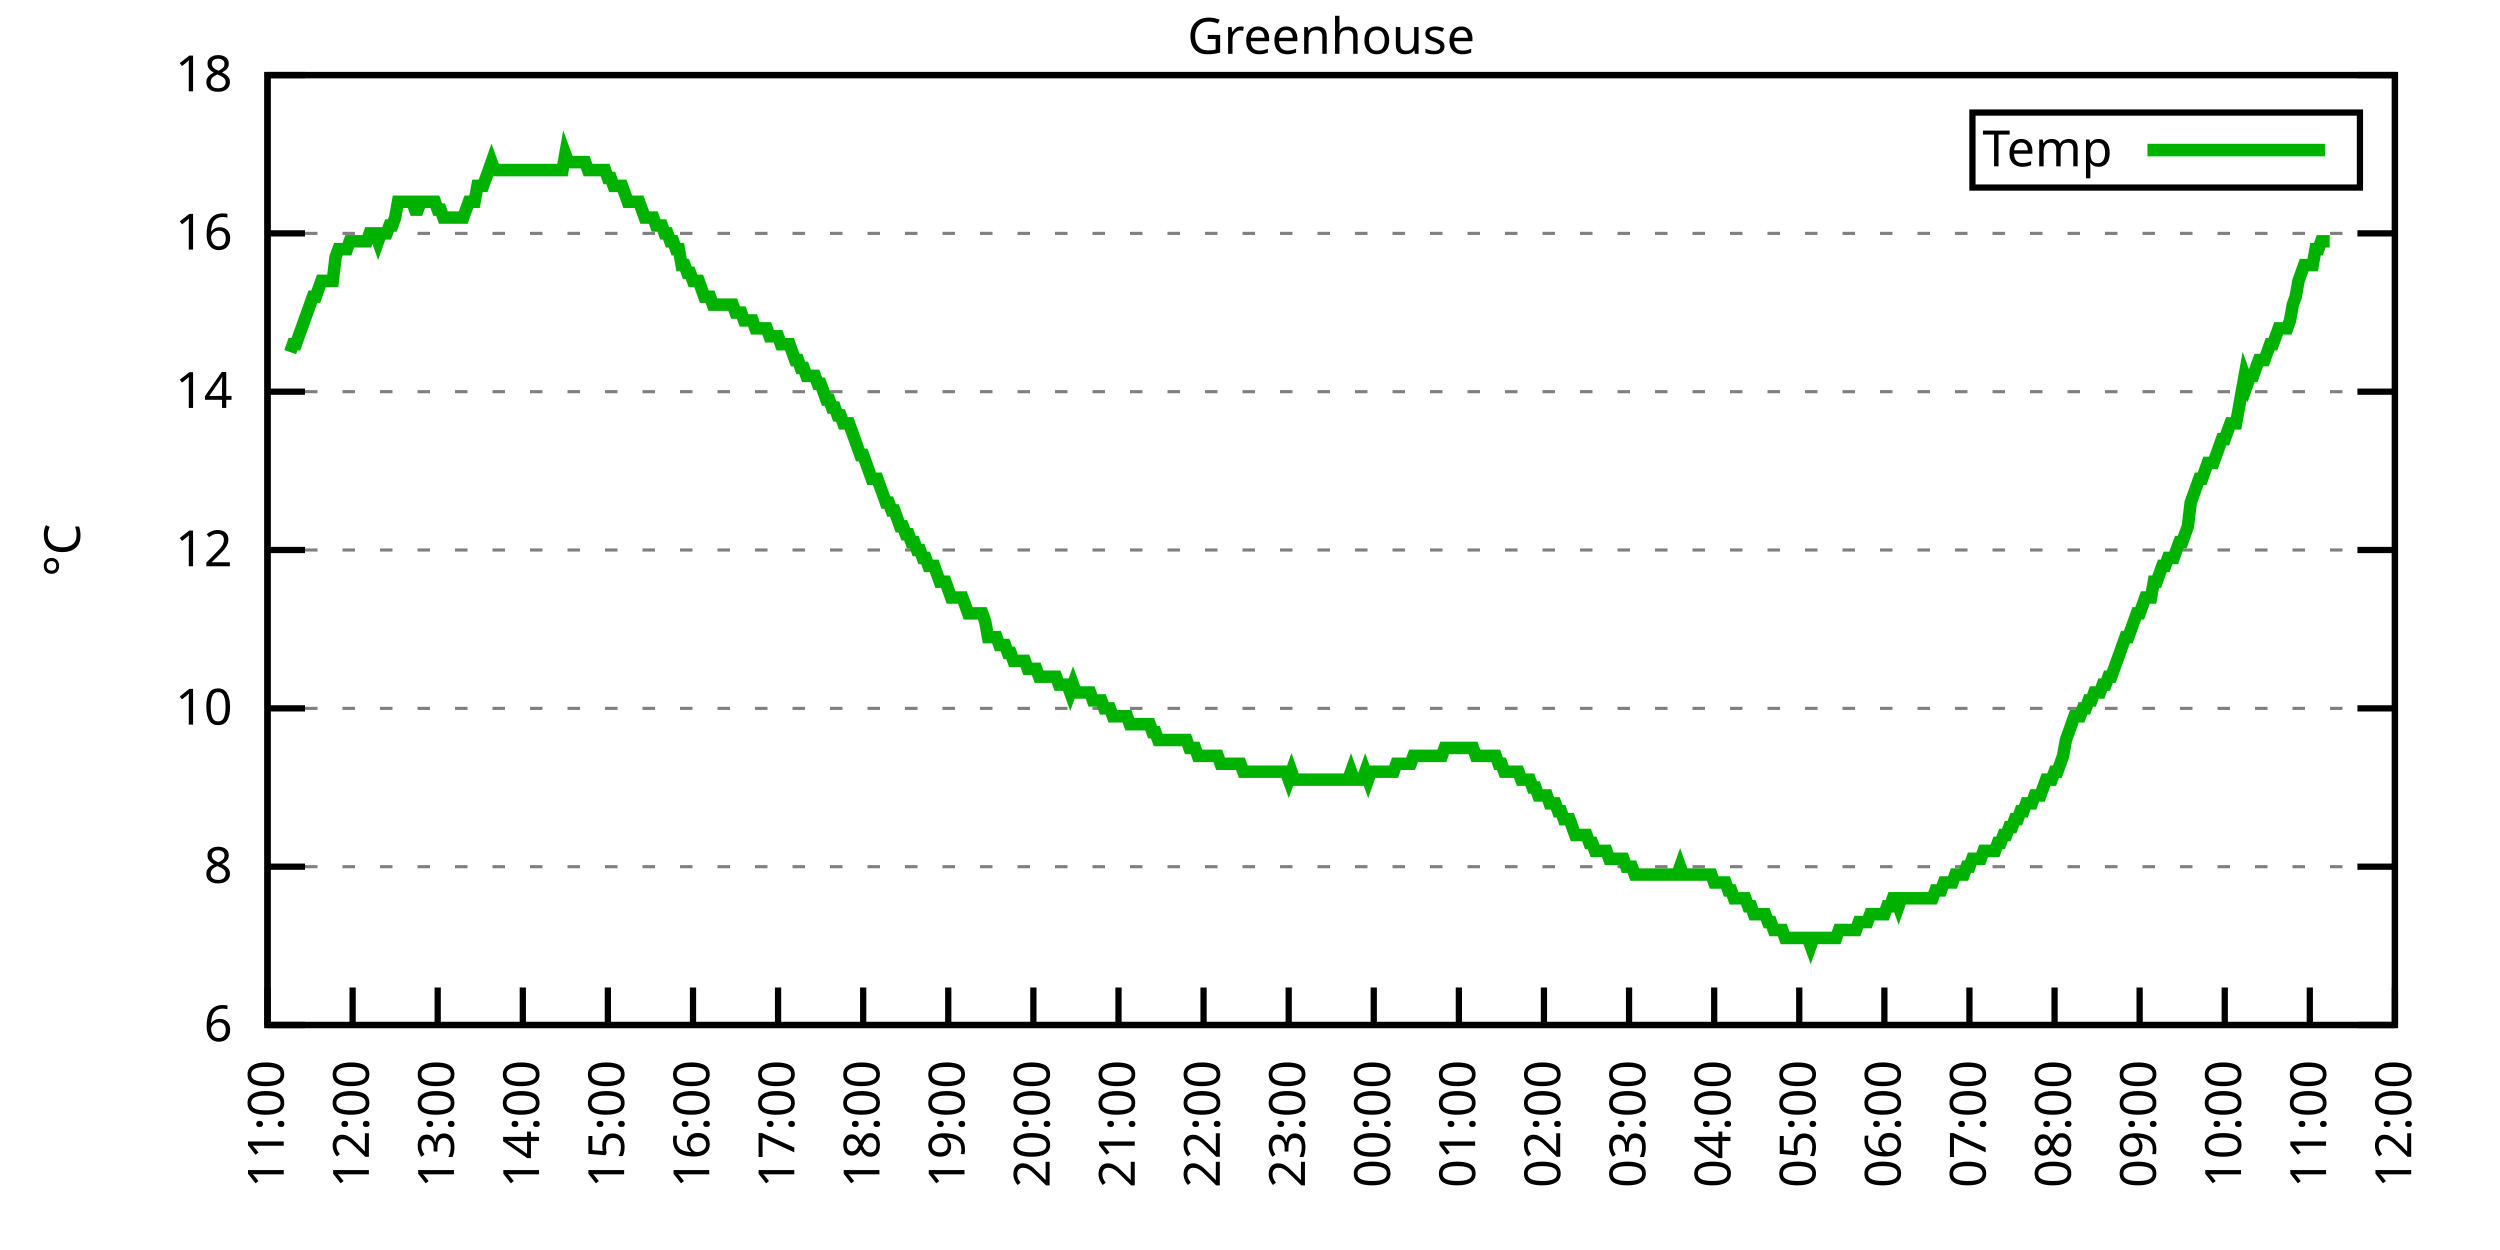
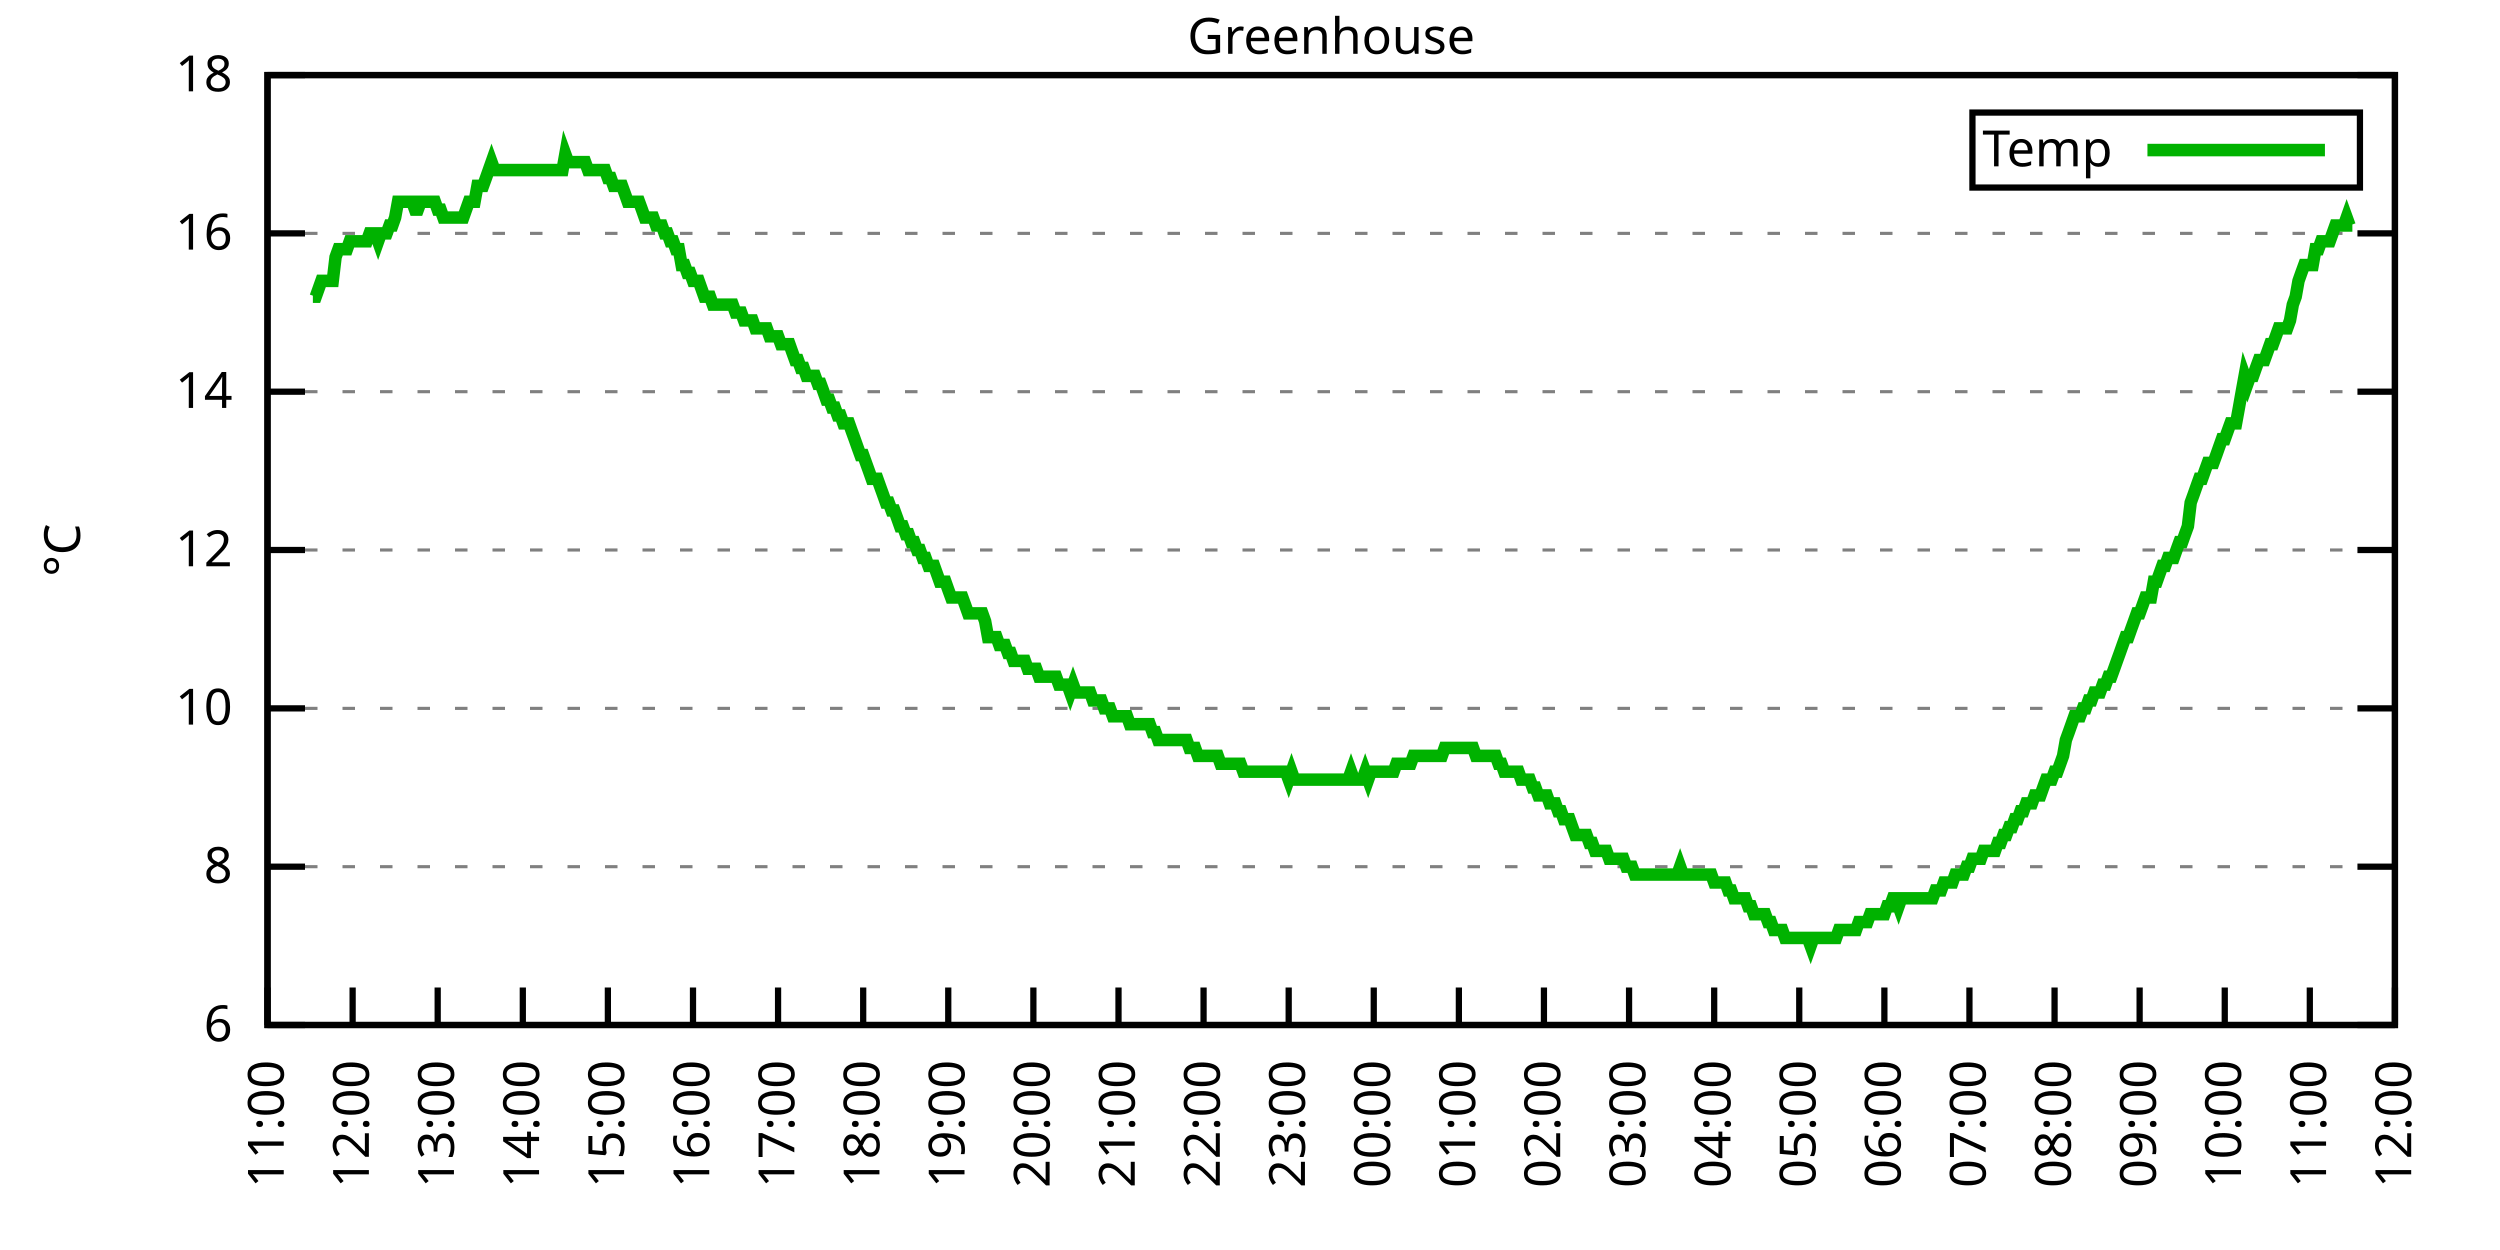
<svg xmlns="http://www.w3.org/2000/svg" xmlns:xlink="http://www.w3.org/1999/xlink" width="400" height="200" viewBox="0 0 400 200">
  <g id="gnuplot_canvas">
    <rect x="0" y="0" width="400" height="200" fill="none" />
    <defs>
      <circle id="gpDot" r="0.5" stroke-width="0.5" stroke="currentColor" />
      <path id="gpPt0" stroke-width="0.333" stroke="currentColor" d="M-1,0 h2 M0,-1 v2" />
      <path id="gpPt1" stroke-width="0.333" stroke="currentColor" d="M-1,-1 L1,1 M1,-1 L-1,1" />
      <path id="gpPt2" stroke-width="0.333" stroke="currentColor" d="M-1,0 L1,0 M0,-1 L0,1 M-1,-1 L1,1 M-1,1 L1,-1" />
      <rect id="gpPt3" stroke-width="0.333" stroke="currentColor" x="-1" y="-1" width="2" height="2" />
      <rect id="gpPt4" stroke-width="0.333" stroke="currentColor" fill="currentColor" x="-1" y="-1" width="2" height="2" />
      <circle id="gpPt5" stroke-width="0.333" stroke="currentColor" cx="0" cy="0" r="1" />
      <use xlink:href="#gpPt5" id="gpPt6" fill="currentColor" stroke="none" />
      <path id="gpPt7" stroke-width="0.333" stroke="currentColor" d="M0,-1.33 L-1.33,0.67 L1.33,0.67 z" />
      <use xlink:href="#gpPt7" id="gpPt8" fill="currentColor" stroke="none" />
      <use xlink:href="#gpPt7" id="gpPt9" stroke="currentColor" transform="rotate(180)" />
      <use xlink:href="#gpPt9" id="gpPt10" fill="currentColor" stroke="none" />
      <use xlink:href="#gpPt3" id="gpPt11" stroke="currentColor" transform="rotate(45)" />
      <use xlink:href="#gpPt11" id="gpPt12" fill="currentColor" stroke="none" />
      <path id="gpPt13" stroke-width="0.333" stroke="currentColor" d="M0,1.330 L1.265,0.411 L0.782,-1.067 L-0.782,-1.076 L-1.265,0.411 z" />
      <use xlink:href="#gpPt13" id="gpPt14" fill="currentColor" stroke="none" />
      <filter id="textbox" filterUnits="objectBoundingBox" x="0" y="0" height="1" width="1">
        <feFlood flood-color="white" flood-opacity="1" result="bgnd" />
        <feComposite in="SourceGraphic" in2="bgnd" operator="atop" />
      </filter>
      <filter id="greybox" filterUnits="objectBoundingBox" x="0" y="0" height="1" width="1">
        <feFlood flood-color="lightgrey" flood-opacity="1" result="grey" />
        <feComposite in="SourceGraphic" in2="grey" operator="atop" />
      </filter>
    </defs>
    <g fill="none" color="white" stroke="currentColor" stroke-width="1.00" stroke-linecap="butt" stroke-linejoin="miter">
</g>
    <g fill="none" color="black" stroke="currentColor" stroke-width="1.00" stroke-linecap="butt" stroke-linejoin="miter">
      <g stroke="none" shape-rendering="crispEdges">
        <polygon fill="rgb(255, 255, 255)" points="42.80,164.00 383.18,164.00 383.18,12.02 42.80,12.02 " />
      </g>
    </g>
    <g fill="none" color="black" stroke="currentColor" stroke-width="1.00" stroke-linecap="butt" stroke-linejoin="miter">
</g>
    <g fill="none" color="black" stroke="black" stroke-width="0.50" stroke-linecap="butt" stroke-linejoin="miter">
</g>
    <g fill="none" color="gray" stroke="currentColor" stroke-width="0.50" stroke-linecap="butt" stroke-linejoin="miter">
      <path stroke="gray" stroke-dasharray="2,4" class="gridline" d="M42.80,164.00 L383.19,164.00  " />
    </g>
    <g fill="none" color="gray" stroke="gray" stroke-width="1.00" stroke-linecap="butt" stroke-linejoin="miter">
</g>
    <g fill="none" color="black" stroke="currentColor" stroke-width="1.00" stroke-linecap="butt" stroke-linejoin="miter">
      <path stroke="black" d="M42.80,164.00 L48.80,164.00 M383.19,164.00 L377.19,164.00  " />
      <g transform="translate(37.20,166.60)" stroke="none" fill="black" font-family="Sans" font-size="8.00" text-anchor="end">
        <text>
          <tspan font-family="Sans"> 6</tspan>
        </text>
      </g>
    </g>
    <g fill="none" color="black" stroke="currentColor" stroke-width="1.00" stroke-linecap="butt" stroke-linejoin="miter">
</g>
    <g fill="none" color="black" stroke="black" stroke-width="0.50" stroke-linecap="butt" stroke-linejoin="miter">
</g>
    <g fill="none" color="gray" stroke="currentColor" stroke-width="0.50" stroke-linecap="butt" stroke-linejoin="miter">
      <path stroke="gray" stroke-dasharray="2,4" class="gridline" d="M42.80,138.67 L383.19,138.67  " />
    </g>
    <g fill="none" color="gray" stroke="gray" stroke-width="1.00" stroke-linecap="butt" stroke-linejoin="miter">
</g>
    <g fill="none" color="black" stroke="currentColor" stroke-width="1.00" stroke-linecap="butt" stroke-linejoin="miter">
      <path stroke="black" d="M42.80,138.67 L48.80,138.67 M383.19,138.67 L377.19,138.67  " />
      <g transform="translate(37.20,141.27)" stroke="none" fill="black" font-family="Sans" font-size="8.00" text-anchor="end">
        <text>
          <tspan font-family="Sans"> 8</tspan>
        </text>
      </g>
    </g>
    <g fill="none" color="black" stroke="currentColor" stroke-width="1.00" stroke-linecap="butt" stroke-linejoin="miter">
</g>
    <g fill="none" color="black" stroke="black" stroke-width="0.50" stroke-linecap="butt" stroke-linejoin="miter">
</g>
    <g fill="none" color="gray" stroke="currentColor" stroke-width="0.50" stroke-linecap="butt" stroke-linejoin="miter">
      <path stroke="gray" stroke-dasharray="2,4" class="gridline" d="M42.80,113.34 L383.19,113.34  " />
    </g>
    <g fill="none" color="gray" stroke="gray" stroke-width="1.00" stroke-linecap="butt" stroke-linejoin="miter">
</g>
    <g fill="none" color="black" stroke="currentColor" stroke-width="1.00" stroke-linecap="butt" stroke-linejoin="miter">
      <path stroke="black" d="M42.80,113.34 L48.80,113.34 M383.19,113.34 L377.19,113.34  " />
      <g transform="translate(37.20,115.94)" stroke="none" fill="black" font-family="Sans" font-size="8.00" text-anchor="end">
        <text>
          <tspan font-family="Sans"> 10</tspan>
        </text>
      </g>
    </g>
    <g fill="none" color="black" stroke="currentColor" stroke-width="1.00" stroke-linecap="butt" stroke-linejoin="miter">
</g>
    <g fill="none" color="black" stroke="black" stroke-width="0.50" stroke-linecap="butt" stroke-linejoin="miter">
</g>
    <g fill="none" color="gray" stroke="currentColor" stroke-width="0.50" stroke-linecap="butt" stroke-linejoin="miter">
      <path stroke="gray" stroke-dasharray="2,4" class="gridline" d="M42.80,88.00 L383.19,88.00  " />
    </g>
    <g fill="none" color="gray" stroke="gray" stroke-width="1.00" stroke-linecap="butt" stroke-linejoin="miter">
</g>
    <g fill="none" color="black" stroke="currentColor" stroke-width="1.00" stroke-linecap="butt" stroke-linejoin="miter">
      <path stroke="black" d="M42.80,88.00 L48.80,88.00 M383.19,88.00 L377.19,88.00  " />
      <g transform="translate(37.20,90.60)" stroke="none" fill="black" font-family="Sans" font-size="8.00" text-anchor="end">
        <text>
          <tspan font-family="Sans"> 12</tspan>
        </text>
      </g>
    </g>
    <g fill="none" color="black" stroke="currentColor" stroke-width="1.00" stroke-linecap="butt" stroke-linejoin="miter">
</g>
    <g fill="none" color="black" stroke="black" stroke-width="0.50" stroke-linecap="butt" stroke-linejoin="miter">
</g>
    <g fill="none" color="gray" stroke="currentColor" stroke-width="0.50" stroke-linecap="butt" stroke-linejoin="miter">
      <path stroke="gray" stroke-dasharray="2,4" class="gridline" d="M42.80,62.67 L383.19,62.67  " />
    </g>
    <g fill="none" color="gray" stroke="gray" stroke-width="1.00" stroke-linecap="butt" stroke-linejoin="miter">
</g>
    <g fill="none" color="black" stroke="currentColor" stroke-width="1.00" stroke-linecap="butt" stroke-linejoin="miter">
      <path stroke="black" d="M42.80,62.67 L48.80,62.67 M383.19,62.67 L377.19,62.67  " />
      <g transform="translate(37.20,65.27)" stroke="none" fill="black" font-family="Sans" font-size="8.00" text-anchor="end">
        <text>
          <tspan font-family="Sans"> 14</tspan>
        </text>
      </g>
    </g>
    <g fill="none" color="black" stroke="currentColor" stroke-width="1.00" stroke-linecap="butt" stroke-linejoin="miter">
</g>
    <g fill="none" color="black" stroke="black" stroke-width="0.50" stroke-linecap="butt" stroke-linejoin="miter">
</g>
    <g fill="none" color="gray" stroke="currentColor" stroke-width="0.50" stroke-linecap="butt" stroke-linejoin="miter">
      <path stroke="gray" stroke-dasharray="2,4" class="gridline" d="M42.80,37.34 L383.19,37.34  " />
    </g>
    <g fill="none" color="gray" stroke="gray" stroke-width="1.00" stroke-linecap="butt" stroke-linejoin="miter">
</g>
    <g fill="none" color="black" stroke="currentColor" stroke-width="1.00" stroke-linecap="butt" stroke-linejoin="miter">
      <path stroke="black" d="M42.80,37.34 L48.80,37.34 M383.19,37.34 L377.19,37.34  " />
      <g transform="translate(37.20,39.94)" stroke="none" fill="black" font-family="Sans" font-size="8.00" text-anchor="end">
        <text>
          <tspan font-family="Sans"> 16</tspan>
        </text>
      </g>
    </g>
    <g fill="none" color="black" stroke="currentColor" stroke-width="1.00" stroke-linecap="butt" stroke-linejoin="miter">
</g>
    <g fill="none" color="black" stroke="black" stroke-width="0.50" stroke-linecap="butt" stroke-linejoin="miter">
</g>
    <g fill="none" color="gray" stroke="currentColor" stroke-width="0.50" stroke-linecap="butt" stroke-linejoin="miter">
      <path stroke="gray" stroke-dasharray="2,4" class="gridline" d="M42.80,12.01 L383.19,12.01  " />
    </g>
    <g fill="none" color="gray" stroke="gray" stroke-width="1.00" stroke-linecap="butt" stroke-linejoin="miter">
</g>
    <g fill="none" color="black" stroke="currentColor" stroke-width="1.00" stroke-linecap="butt" stroke-linejoin="miter">
      <path stroke="black" d="M42.80,12.01 L48.80,12.01 M383.19,12.01 L377.19,12.01  " />
      <g transform="translate(37.20,14.61)" stroke="none" fill="black" font-family="Sans" font-size="8.00" text-anchor="end">
        <text>
          <tspan font-family="Sans"> 18</tspan>
        </text>
      </g>
    </g>
    <g fill="none" color="black" stroke="currentColor" stroke-width="1.00" stroke-linecap="butt" stroke-linejoin="miter">
      <path stroke="black" d="M42.80,164.00 L42.80,158.00  " />
      <g transform="translate(45.40,169.60) rotate(270.00)" stroke="none" fill="black" font-family="Sans" font-size="8.00" text-anchor="end">
        <text>
          <tspan font-family="Sans">11:00</tspan>
        </text>
      </g>
    </g>
    <g fill="none" color="black" stroke="currentColor" stroke-width="1.00" stroke-linecap="butt" stroke-linejoin="miter">
      <path stroke="black" d="M56.42,164.00 L56.42,158.00  " />
      <g transform="translate(59.02,169.60) rotate(270.00)" stroke="none" fill="black" font-family="Sans" font-size="8.00" text-anchor="end">
        <text>
          <tspan font-family="Sans">12:00</tspan>
        </text>
      </g>
    </g>
    <g fill="none" color="black" stroke="currentColor" stroke-width="1.00" stroke-linecap="butt" stroke-linejoin="miter">
      <path stroke="black" d="M70.03,164.00 L70.03,158.00  " />
      <g transform="translate(72.63,169.60) rotate(270.00)" stroke="none" fill="black" font-family="Sans" font-size="8.00" text-anchor="end">
        <text>
          <tspan font-family="Sans">13:00</tspan>
        </text>
      </g>
    </g>
    <g fill="none" color="black" stroke="currentColor" stroke-width="1.00" stroke-linecap="butt" stroke-linejoin="miter">
      <path stroke="black" d="M83.65,164.00 L83.65,158.00  " />
      <g transform="translate(86.25,169.60) rotate(270.00)" stroke="none" fill="black" font-family="Sans" font-size="8.00" text-anchor="end">
        <text>
          <tspan font-family="Sans">14:00</tspan>
        </text>
      </g>
    </g>
    <g fill="none" color="black" stroke="currentColor" stroke-width="1.00" stroke-linecap="butt" stroke-linejoin="miter">
      <path stroke="black" d="M97.26,164.00 L97.26,158.00  " />
      <g transform="translate(99.86,169.60) rotate(270.00)" stroke="none" fill="black" font-family="Sans" font-size="8.00" text-anchor="end">
        <text>
          <tspan font-family="Sans">15:00</tspan>
        </text>
      </g>
    </g>
    <g fill="none" color="black" stroke="currentColor" stroke-width="1.00" stroke-linecap="butt" stroke-linejoin="miter">
      <path stroke="black" d="M110.88,164.00 L110.88,158.00  " />
      <g transform="translate(113.48,169.60) rotate(270.00)" stroke="none" fill="black" font-family="Sans" font-size="8.00" text-anchor="end">
        <text>
          <tspan font-family="Sans">16:00</tspan>
        </text>
      </g>
    </g>
    <g fill="none" color="black" stroke="currentColor" stroke-width="1.00" stroke-linecap="butt" stroke-linejoin="miter">
      <path stroke="black" d="M124.49,164.00 L124.49,158.00  " />
      <g transform="translate(127.09,169.60) rotate(270.00)" stroke="none" fill="black" font-family="Sans" font-size="8.00" text-anchor="end">
        <text>
          <tspan font-family="Sans">17:00</tspan>
        </text>
      </g>
    </g>
    <g fill="none" color="black" stroke="currentColor" stroke-width="1.00" stroke-linecap="butt" stroke-linejoin="miter">
      <path stroke="black" d="M138.11,164.00 L138.11,158.00  " />
      <g transform="translate(140.71,169.60) rotate(270.00)" stroke="none" fill="black" font-family="Sans" font-size="8.00" text-anchor="end">
        <text>
          <tspan font-family="Sans">18:00</tspan>
        </text>
      </g>
    </g>
    <g fill="none" color="black" stroke="currentColor" stroke-width="1.00" stroke-linecap="butt" stroke-linejoin="miter">
      <path stroke="black" d="M151.72,164.00 L151.72,158.00  " />
      <g transform="translate(154.32,169.60) rotate(270.00)" stroke="none" fill="black" font-family="Sans" font-size="8.00" text-anchor="end">
        <text>
          <tspan font-family="Sans">19:00</tspan>
        </text>
      </g>
    </g>
    <g fill="none" color="black" stroke="currentColor" stroke-width="1.00" stroke-linecap="butt" stroke-linejoin="miter">
      <path stroke="black" d="M165.34,164.00 L165.34,158.00  " />
      <g transform="translate(167.94,169.60) rotate(270.00)" stroke="none" fill="black" font-family="Sans" font-size="8.00" text-anchor="end">
        <text>
          <tspan font-family="Sans">20:00</tspan>
        </text>
      </g>
    </g>
    <g fill="none" color="black" stroke="currentColor" stroke-width="1.00" stroke-linecap="butt" stroke-linejoin="miter">
      <path stroke="black" d="M178.96,164.00 L178.96,158.00  " />
      <g transform="translate(181.56,169.60) rotate(270.00)" stroke="none" fill="black" font-family="Sans" font-size="8.00" text-anchor="end">
        <text>
          <tspan font-family="Sans">21:00</tspan>
        </text>
      </g>
    </g>
    <g fill="none" color="black" stroke="currentColor" stroke-width="1.00" stroke-linecap="butt" stroke-linejoin="miter">
      <path stroke="black" d="M192.57,164.00 L192.57,158.00  " />
      <g transform="translate(195.17,169.60) rotate(270.00)" stroke="none" fill="black" font-family="Sans" font-size="8.00" text-anchor="end">
        <text>
          <tspan font-family="Sans">22:00</tspan>
        </text>
      </g>
    </g>
    <g fill="none" color="black" stroke="currentColor" stroke-width="1.00" stroke-linecap="butt" stroke-linejoin="miter">
      <path stroke="black" d="M206.19,164.00 L206.19,158.00  " />
      <g transform="translate(208.79,169.60) rotate(270.00)" stroke="none" fill="black" font-family="Sans" font-size="8.00" text-anchor="end">
        <text>
          <tspan font-family="Sans">23:00</tspan>
        </text>
      </g>
    </g>
    <g fill="none" color="black" stroke="currentColor" stroke-width="1.00" stroke-linecap="butt" stroke-linejoin="miter">
      <path stroke="black" d="M219.80,164.00 L219.80,158.00  " />
      <g transform="translate(222.40,169.60) rotate(270.00)" stroke="none" fill="black" font-family="Sans" font-size="8.00" text-anchor="end">
        <text>
          <tspan font-family="Sans">00:00</tspan>
        </text>
      </g>
    </g>
    <g fill="none" color="black" stroke="currentColor" stroke-width="1.00" stroke-linecap="butt" stroke-linejoin="miter">
      <path stroke="black" d="M233.42,164.00 L233.42,158.00  " />
      <g transform="translate(236.02,169.60) rotate(270.00)" stroke="none" fill="black" font-family="Sans" font-size="8.00" text-anchor="end">
        <text>
          <tspan font-family="Sans">01:00</tspan>
        </text>
      </g>
    </g>
    <g fill="none" color="black" stroke="currentColor" stroke-width="1.00" stroke-linecap="butt" stroke-linejoin="miter">
      <path stroke="black" d="M247.03,164.00 L247.03,158.00  " />
      <g transform="translate(249.63,169.60) rotate(270.00)" stroke="none" fill="black" font-family="Sans" font-size="8.00" text-anchor="end">
        <text>
          <tspan font-family="Sans">02:00</tspan>
        </text>
      </g>
    </g>
    <g fill="none" color="black" stroke="currentColor" stroke-width="1.00" stroke-linecap="butt" stroke-linejoin="miter">
      <path stroke="black" d="M260.65,164.00 L260.65,158.00  " />
      <g transform="translate(263.25,169.60) rotate(270.00)" stroke="none" fill="black" font-family="Sans" font-size="8.00" text-anchor="end">
        <text>
          <tspan font-family="Sans">03:00</tspan>
        </text>
      </g>
    </g>
    <g fill="none" color="black" stroke="currentColor" stroke-width="1.00" stroke-linecap="butt" stroke-linejoin="miter">
      <path stroke="black" d="M274.27,164.00 L274.27,158.00  " />
      <g transform="translate(276.87,169.60) rotate(270.00)" stroke="none" fill="black" font-family="Sans" font-size="8.00" text-anchor="end">
        <text>
          <tspan font-family="Sans">04:00</tspan>
        </text>
      </g>
    </g>
    <g fill="none" color="black" stroke="currentColor" stroke-width="1.00" stroke-linecap="butt" stroke-linejoin="miter">
      <path stroke="black" d="M287.88,164.00 L287.88,158.00  " />
      <g transform="translate(290.48,169.60) rotate(270.00)" stroke="none" fill="black" font-family="Sans" font-size="8.00" text-anchor="end">
        <text>
          <tspan font-family="Sans">05:00</tspan>
        </text>
      </g>
    </g>
    <g fill="none" color="black" stroke="currentColor" stroke-width="1.00" stroke-linecap="butt" stroke-linejoin="miter">
      <path stroke="black" d="M301.50,164.00 L301.50,158.00  " />
      <g transform="translate(304.10,169.60) rotate(270.00)" stroke="none" fill="black" font-family="Sans" font-size="8.00" text-anchor="end">
        <text>
          <tspan font-family="Sans">06:00</tspan>
        </text>
      </g>
    </g>
    <g fill="none" color="black" stroke="currentColor" stroke-width="1.00" stroke-linecap="butt" stroke-linejoin="miter">
      <path stroke="black" d="M315.11,164.00 L315.11,158.00  " />
      <g transform="translate(317.71,169.60) rotate(270.00)" stroke="none" fill="black" font-family="Sans" font-size="8.00" text-anchor="end">
        <text>
          <tspan font-family="Sans">07:00</tspan>
        </text>
      </g>
    </g>
    <g fill="none" color="black" stroke="currentColor" stroke-width="1.00" stroke-linecap="butt" stroke-linejoin="miter">
      <path stroke="black" d="M328.73,164.00 L328.73,158.00  " />
      <g transform="translate(331.33,169.60) rotate(270.00)" stroke="none" fill="black" font-family="Sans" font-size="8.00" text-anchor="end">
        <text>
          <tspan font-family="Sans">08:00</tspan>
        </text>
      </g>
    </g>
    <g fill="none" color="black" stroke="currentColor" stroke-width="1.00" stroke-linecap="butt" stroke-linejoin="miter">
      <path stroke="black" d="M342.34,164.00 L342.34,158.00  " />
      <g transform="translate(344.94,169.60) rotate(270.00)" stroke="none" fill="black" font-family="Sans" font-size="8.00" text-anchor="end">
        <text>
          <tspan font-family="Sans">09:00</tspan>
        </text>
      </g>
    </g>
    <g fill="none" color="black" stroke="currentColor" stroke-width="1.00" stroke-linecap="butt" stroke-linejoin="miter">
      <path stroke="black" d="M355.96,164.00 L355.96,158.00  " />
      <g transform="translate(358.56,169.60) rotate(270.00)" stroke="none" fill="black" font-family="Sans" font-size="8.00" text-anchor="end">
        <text>
          <tspan font-family="Sans">10:00</tspan>
        </text>
      </g>
    </g>
    <g fill="none" color="black" stroke="currentColor" stroke-width="1.00" stroke-linecap="butt" stroke-linejoin="miter">
      <path stroke="black" d="M369.57,164.00 L369.57,158.00  " />
      <g transform="translate(372.17,169.60) rotate(270.00)" stroke="none" fill="black" font-family="Sans" font-size="8.00" text-anchor="end">
        <text>
          <tspan font-family="Sans">11:00</tspan>
        </text>
      </g>
    </g>
    <g fill="none" color="black" stroke="currentColor" stroke-width="1.00" stroke-linecap="butt" stroke-linejoin="miter">
      <path stroke="black" d="M383.19,164.00 L383.19,158.00  " />
      <g transform="translate(385.79,169.60) rotate(270.00)" stroke="none" fill="black" font-family="Sans" font-size="8.00" text-anchor="end">
        <text>
          <tspan font-family="Sans">12:00</tspan>
        </text>
      </g>
    </g>
    <g fill="none" color="black" stroke="currentColor" stroke-width="1.00" stroke-linecap="butt" stroke-linejoin="miter">
</g>
    <g fill="none" color="black" stroke="currentColor" stroke-width="1.00" stroke-linecap="butt" stroke-linejoin="miter">
      <path stroke="black" d="M42.80,12.01 L42.80,164.00 L383.19,164.00 L383.19,12.01 L42.80,12.01 Z  " />
    </g>
    <g fill="none" color="black" stroke="currentColor" stroke-width="1.00" stroke-linecap="butt" stroke-linejoin="miter">
</g>
    <g fill="none" color="black" stroke="currentColor" stroke-width="1.00" stroke-linecap="butt" stroke-linejoin="miter">
      <path stroke="black" d="M315.59,30.01 L315.59,18.01 L377.59,18.01 L377.59,30.01 L315.59,30.01 Z  " />
    </g>
    <g id="Greenhouse_plot_1">
      <g fill="none" color="white" stroke="black" stroke-width="2.00" stroke-linecap="butt" stroke-linejoin="miter">
</g>
      <g fill="none" color="black" stroke="currentColor" stroke-width="2.00" stroke-linecap="butt" stroke-linejoin="miter">
        <g transform="translate(337.99,26.61)" stroke="none" fill="black" font-family="Sans" font-size="8.00" text-anchor="end">
          <text>
            <tspan font-family="Sans">Temp</tspan>
          </text>
        </g>
      </g>
      <g fill="none" color="black" stroke="currentColor" stroke-width="2.00" stroke-linecap="butt" stroke-linejoin="miter">
-         <path stroke="rgb(  0, 178,   0)" d="M343.59,24.01 L371.99,24.01 M46.43,56.34 L46.88,55.07 L47.34,55.07 L47.79,53.81 L48.25,52.54 L48.70,51.27   L49.15,50.01 L49.61,48.74 L50.06,47.47 L50.52,47.47 L50.97,46.21 L51.42,44.94 L51.88,44.94 L52.33,44.94   L52.78,44.94 L53.24,44.94 L53.69,41.14 L54.15,39.87 L54.60,39.87 L55.05,39.87 L55.51,39.87 L55.96,38.61   L56.42,38.61 L56.87,38.61 L57.32,38.61 L57.78,38.61 L58.23,38.61 L58.68,38.61 L59.14,37.34 L59.59,37.34   L60.05,37.34 L60.50,38.61 L60.95,37.34 L61.41,37.34 L61.86,37.34 L62.32,36.08 L62.77,36.08 L63.22,34.81   L63.68,32.28 L64.13,32.28 L64.58,32.28 L65.04,32.28 L65.49,32.28 L65.95,32.28 L66.40,33.54 L66.85,33.54   L67.31,32.28 L67.76,32.28 L68.22,32.28 L68.67,32.28 L69.12,32.28 L69.58,32.28 L70.03,33.54 L70.49,33.54   L70.94,34.81 L71.39,34.81 L71.85,34.81 L72.30,34.81 L72.75,34.81 L73.21,34.81 L73.66,34.81 L74.12,34.81   L74.57,33.54 L75.02,32.28 L75.48,32.28 L75.93,32.28 L76.39,29.74 L76.84,29.74 L77.29,29.74 L77.75,28.48   L78.20,27.21 L78.65,25.94 L79.11,27.21 L79.56,27.21 L80.02,27.21 L80.47,27.21 L80.92,27.21 L81.38,27.21   L81.83,27.21 L82.29,27.21 L82.74,27.21 L83.19,27.21 L83.65,27.21 L84.10,27.21 L84.55,27.21 L85.01,27.21   L85.46,27.21 L85.92,27.21 L86.37,27.21 L86.82,27.21 L87.28,27.21 L87.73,27.21 L88.19,27.21 L88.64,27.21   L89.09,27.21 L89.55,27.21 L90.00,27.21 L90.45,24.68 L90.91,25.94 L91.36,25.94 L91.82,25.94 L92.27,25.94   L92.72,25.94 L93.18,25.94 L93.63,25.94 L94.09,27.21 L94.99,27.21 L95.45,27.21 L95.90,27.21 L96.35,27.21   L96.81,27.21 L97.26,28.48 L97.72,28.48 L98.17,29.74 L98.62,29.74 L99.08,29.74 L99.53,29.74 L99.99,31.01   L100.44,32.28 L100.89,32.28 L101.35,32.28 L101.80,32.28 L102.25,32.28 L102.71,33.54 L103.16,34.81 L103.62,34.81   L104.07,34.81 L104.52,34.81 L104.98,36.08 L105.43,36.08 L105.89,36.08 L106.34,37.34 L106.79,37.34 L107.25,38.61   L107.70,38.61 L108.15,39.87 L108.61,39.87 L109.06,42.41 L109.52,42.41 L109.97,43.67 L110.42,43.67 L110.88,44.94   L111.33,44.94 L111.79,44.94 L112.24,46.21 L112.69,47.47 L113.15,47.47 L113.60,47.47 L114.05,48.74 L114.51,48.74   L114.96,48.74 L115.42,48.74 L115.87,48.74 L116.32,48.74 L116.78,48.74 L117.23,48.74 L117.69,50.01 L118.14,50.01   L118.59,50.01 L119.05,51.27 L119.50,51.27 L119.96,51.27 L120.41,51.27 L120.86,52.54 L121.32,52.54 L121.77,52.54   L122.22,52.54 L122.68,52.54 L123.13,53.81 L123.59,53.81 L124.04,53.81 L124.49,53.81 L124.95,55.07 L125.40,55.07   L125.86,55.07 L126.31,55.07 L126.76,56.34 L127.22,57.61 L127.67,57.61 L128.12,58.87 L128.58,58.87 L129.03,60.14   L129.49,60.14 L129.94,60.14 L130.39,60.14 L130.85,61.41 L131.30,61.41 L131.76,62.67 L132.21,63.94 L132.66,63.94   L133.12,65.21 L133.57,65.21 L134.02,66.47 L134.48,66.47 L134.93,67.74 L135.39,67.74 L135.84,67.74 L136.29,69.01   L136.75,70.27 L137.20,71.54 L137.66,72.81 L138.11,72.81 L138.56,74.07 L139.02,75.34 L139.47,76.61 L139.92,76.61   L140.38,76.61 L140.83,77.87 L141.29,79.14 L141.74,80.41 L142.19,80.41 L142.65,81.67 L143.10,81.67 L143.56,82.94   L144.01,84.21 L144.46,84.21 L144.92,85.47 L145.37,85.47 L145.82,86.74 L146.28,86.74 L146.73,88.00 L147.19,88.00   L147.64,89.27 L148.09,89.27 L148.55,90.54 L149.00,90.54 L149.46,90.54 L149.91,91.80 L150.36,93.07 L150.82,93.07   L151.27,93.07 L151.72,94.34 L152.18,95.60 L152.63,95.60 L153.09,95.60 L153.54,95.60 L153.99,95.60 L154.45,96.87   L154.90,98.14 L155.36,98.14 L155.81,98.14 L156.26,98.14 L156.72,98.14 L157.17,98.14 L157.62,99.40 L158.08,101.94   L158.53,101.94 L158.99,101.94 L159.44,101.94 L159.89,103.20 L160.35,103.20 L160.80,103.20 L161.26,104.47 L161.71,104.47   L162.16,105.74 L162.62,105.74 L163.07,105.74 L163.52,105.74 L163.98,105.74 L164.43,107.00 L164.89,107.00 L165.34,107.00   L165.79,107.00 L166.25,108.27 L166.70,108.27 L167.16,108.27 L167.61,108.27 L168.06,108.27 L168.52,108.27 L168.97,108.27   L169.43,109.54 L169.88,109.54 L170.33,109.54 L170.79,109.54 L171.24,110.80 L171.69,109.54 L172.15,110.80 L172.60,110.80   L173.06,110.80 L173.51,110.80 L173.96,110.80 L174.42,110.80 L174.87,112.07 L175.33,112.07 L175.78,112.07 L176.23,112.07   L176.69,113.34 L177.14,113.34 L177.59,113.34 L178.05,114.60 L178.50,114.60 L178.96,114.60 L179.41,114.60 L179.86,114.60   L180.32,114.60 L180.77,115.87 L181.23,115.87 L181.68,115.87 L182.13,115.87 L182.59,115.87 L183.04,115.87 L183.49,115.87   L183.95,115.87 L184.40,117.14 L184.86,117.14 L185.31,118.40 L185.76,118.40 L186.22,118.40 L186.67,118.40 L187.13,118.40   L187.58,118.40 L188.03,118.40 L188.49,118.40 L188.94,118.40 L189.39,118.40 L189.85,118.40 L190.30,119.67 L190.76,119.67   L191.21,119.67 L191.66,120.94 L192.12,120.94 L192.57,120.94 L193.03,120.94 L193.48,120.94 L193.93,120.94 L194.39,120.94   L194.84,120.94 L195.29,122.20 L195.75,122.20 L196.20,122.20 L196.66,122.20 L197.11,122.20 L197.56,122.20 L198.02,122.20   L198.47,122.20 L198.93,123.47 L199.38,123.47 L199.83,123.47 L200.29,123.47 L200.74,123.47 L201.19,123.47 L201.65,123.47   L202.10,123.47 L202.56,123.47 L203.01,123.47 L203.46,123.47 L203.92,123.47 L204.37,123.47 L204.83,123.47 L205.28,123.47   L205.73,123.47 L206.19,124.74 L206.64,123.47 L207.09,124.74 L207.55,124.74 L208.00,124.74 L208.46,124.74 L208.91,124.74   L209.36,124.74 L209.82,124.74 L210.27,124.74 L210.73,124.74 L211.18,124.74 L211.63,124.74 L212.09,124.74 L212.54,124.74   L213.00,124.74 L213.45,124.74 L213.90,124.74 L214.36,124.74 L214.81,124.74 L215.26,124.74 L215.72,124.74 L216.17,123.47   L216.63,124.74 L217.08,124.74 L217.53,124.74 L217.99,124.74 L218.44,123.47 L218.90,124.74 L219.35,123.47 L219.80,123.47   L220.26,123.47 L220.71,123.47 L221.16,123.47 L221.62,123.47 L222.07,123.47 L222.53,123.47 L222.98,123.47 L223.43,122.20   L223.89,122.20 L224.34,122.20 L224.80,122.20 L225.25,122.20 L225.70,122.20 L226.16,120.94 L226.61,120.94 L227.06,120.94   L227.52,120.94 L227.97,120.94 L228.43,120.94 L228.88,120.94 L229.33,120.94 L229.79,120.94 L230.24,120.94 L230.70,120.94   L231.15,119.67 L231.60,119.67 L232.06,119.67 L232.51,119.67 L232.96,119.67 L233.42,119.67 L233.87,119.67 L234.33,119.67   L234.78,119.67 L235.23,119.67 L235.69,119.67 L236.14,120.94 L236.60,120.94 L237.05,120.94 L237.50,120.94 L237.96,120.94   L238.41,120.94 L238.86,120.94 L239.32,120.94 L239.77,122.20 L240.23,122.20 L240.68,123.47 L241.13,123.47 L241.59,123.47   L242.04,123.47 L242.50,123.47 L242.95,123.47 L243.40,124.74 L243.86,124.74 L244.31,124.74 L244.76,124.74 L245.22,126.00   L245.67,126.00 L246.13,127.27 L246.58,127.27 L247.03,127.27 L247.49,127.27 L247.94,128.54 L248.40,128.54 L248.85,128.54   L249.30,129.80 L249.76,129.80 L250.21,131.07 L250.66,131.07 L251.12,131.07 L251.57,132.34 L252.03,133.60 L252.48,133.60   L252.93,133.60 L253.39,133.60 L253.84,133.60 L254.30,134.87 L254.75,134.87 L255.20,136.14 L255.66,136.14 L256.11,136.14   L256.56,136.14 L257.02,136.14 L257.47,137.40 L257.93,137.40 L258.38,137.40 L258.83,137.40 L259.29,137.40 L259.74,137.40   L260.20,138.67 L260.65,138.67 L261.10,138.67 L261.56,139.93 L262.01,139.93 L262.47,139.93 L262.92,139.93 L263.37,139.93   L263.83,139.93 L264.28,139.93 L264.73,139.93 L265.19,139.93 L265.64,139.93 L266.10,139.93 L266.55,139.93 L267.00,139.93   L267.46,139.93 L267.91,139.93 L268.37,139.93 L268.82,138.67 L269.27,139.93 L269.73,139.93 L270.18,139.93 L270.63,139.93   L271.09,139.93 L271.54,139.93 L272.00,139.93 L272.45,139.93 L272.90,139.93 L273.36,139.93 L273.81,139.93 L274.27,141.20   L274.72,141.20 L275.17,141.20 L275.63,141.20 L276.08,141.20 L276.53,142.47 L276.99,142.47 L277.44,143.73 L277.90,143.73   L278.35,143.73 L278.80,143.73 L279.26,143.73 L279.71,145.00 L280.17,145.00 L280.62,146.27 L281.07,146.27 L281.53,146.27   L281.98,146.27 L282.43,146.27 L282.89,147.53 L283.34,147.53 L283.80,148.80 L284.25,148.80 L284.70,148.80 L285.16,148.80   L285.61,150.07 L286.07,150.07 L286.52,150.07 L286.97,150.07 L287.43,150.07 L287.88,150.07 L288.33,150.07 L288.79,150.07   L289.24,150.07 L289.70,151.33 L290.15,150.07 L290.60,150.07 L291.06,150.07 L291.51,150.07 L291.97,150.07 L292.42,150.07   L292.87,150.07 L293.33,150.07 L293.78,150.07 L294.23,148.80 L294.69,148.80 L295.14,148.80 L295.60,148.80 L296.05,148.80   L296.50,148.80 L296.96,148.80 L297.41,147.53 L297.87,147.53 L298.32,147.53 L298.77,147.53 L299.23,146.27 L299.68,146.27   L300.13,146.27 L300.59,146.27 L301.04,146.27 L301.50,146.27 L301.95,145.00 L302.40,145.00 L302.86,143.73 L303.31,143.73   L303.77,145.00 L304.22,143.73 L304.67,143.73 L305.13,143.73 L305.58,143.73 L306.03,143.73 L306.49,143.73 L306.94,143.73   L307.40,143.73 L307.85,143.73 L308.30,143.73 L308.76,143.73 L309.21,143.73 L309.67,142.47 L310.12,142.47 L310.57,142.47   L311.03,141.20 L311.48,141.20 L311.94,141.20 L312.39,141.20 L312.84,139.93 L313.30,139.93 L313.75,139.93 L314.20,139.93   L314.66,138.67 L315.11,138.67 L315.57,137.40 L316.02,137.40 L316.47,137.40 L316.93,137.40 L317.38,136.14 L317.84,136.14   L318.29,136.14 L318.74,136.14 L319.20,136.14 L319.65,134.87 L320.10,134.87 L320.56,133.60 L321.01,133.60 L321.47,132.34   L321.92,132.34 L322.37,131.07 L322.83,131.07 L323.28,129.80 L323.74,129.80 L324.19,128.54 L324.64,128.54 L325.10,128.54   L325.55,127.27 L326.00,127.27 L326.46,127.27 L326.91,126.00 L327.37,124.74 L327.82,124.74 L328.27,124.74 L328.73,123.47   L329.18,123.47 L329.64,122.20 L330.09,120.94 L330.54,118.40 L331.00,117.14 L331.45,115.87 L331.90,114.60 L332.36,114.60   L332.81,114.60 L333.27,113.34 L333.72,113.34 L334.17,112.07 L334.63,112.07 L335.08,110.80 L335.54,110.80 L335.99,110.80   L336.44,109.54 L336.90,109.54 L337.35,108.27 L337.80,108.27 L338.26,107.00 L338.71,105.74 L339.17,104.47 L339.62,103.20   L340.07,101.94 L340.53,101.94 L340.98,100.67 L341.44,99.40 L341.89,98.14 L342.34,98.14 L342.80,96.87 L343.25,95.60   L343.70,95.60 L344.16,95.60 L344.61,93.07 L345.07,93.07 L345.52,91.80 L345.97,90.54 L346.43,90.54 L346.88,89.27   L347.34,89.27 L347.79,89.27 L348.24,88.00 L348.70,86.74 L349.15,86.74 L349.60,85.47 L350.06,84.21 L350.51,80.41   L350.97,79.14 L351.42,77.87 L351.87,76.61 L352.33,76.61 L352.78,75.34 L353.24,74.07 L353.69,74.07 L354.14,74.07   L354.60,72.81 L355.05,71.54 L355.50,70.27 L355.96,70.27 L356.41,69.01 L356.87,67.74 L357.32,67.74 L357.77,67.74   L358.23,65.21 L358.68,62.67 L359.14,60.14 L359.59,61.41 L360.04,60.14 L360.50,60.14 L360.95,58.87 L361.41,57.61   L361.86,57.61 L362.31,57.61 L362.77,56.34 L363.22,55.07 L363.67,55.07 L364.13,53.81 L364.58,52.54 L365.04,52.54   L365.49,52.54 L365.94,52.54 L366.40,51.27 L366.85,48.74 L367.31,47.47 L367.76,44.94 L368.21,43.67 L368.67,42.41   L369.12,42.41 L369.57,42.41 L370.03,42.41 L370.48,39.87 L370.94,39.87 L371.39,38.61 L371.84,38.61 L372.30,38.61   L372.75,38.61  " />
+         <path stroke="rgb(  0, 178,   0)" d="M343.59,24.01 L371.99,24.01 M50.06,47.47 L50.52,47.47 L50.97,46.21 L51.42,44.94 L51.88,44.94 L52.33,44.94   L52.78,44.94 L53.24,44.94 L53.69,41.14 L54.15,39.87 L54.60,39.87 L55.05,39.87 L55.51,39.87 L55.96,38.61   L56.42,38.61 L56.87,38.61 L57.32,38.61 L57.78,38.61 L58.23,38.61 L58.68,38.61 L59.14,37.34 L59.59,37.34   L60.05,37.34 L60.50,38.61 L60.95,37.34 L61.41,37.34 L61.86,37.34 L62.32,36.08 L62.77,36.08 L63.22,34.81   L63.68,32.28 L64.13,32.28 L64.58,32.28 L65.04,32.28 L65.49,32.28 L65.95,32.28 L66.40,33.54 L66.85,33.54   L67.31,32.28 L67.76,32.28 L68.22,32.28 L68.67,32.28 L69.12,32.28 L69.58,32.28 L70.03,33.54 L70.49,33.54   L70.94,34.81 L71.39,34.81 L71.85,34.81 L72.30,34.81 L72.75,34.81 L73.21,34.81 L73.66,34.81 L74.12,34.81   L74.57,33.54 L75.02,32.28 L75.48,32.28 L75.93,32.28 L76.39,29.74 L76.84,29.74 L77.29,29.74 L77.75,28.48   L78.20,27.21 L78.65,25.94 L79.11,27.21 L79.56,27.21 L80.02,27.21 L80.47,27.21 L80.92,27.21 L81.38,27.21   L81.83,27.21 L82.29,27.21 L82.74,27.21 L83.19,27.21 L83.65,27.21 L84.10,27.21 L84.55,27.21 L85.01,27.21   L85.46,27.21 L85.92,27.21 L86.37,27.21 L86.82,27.21 L87.28,27.21 L87.73,27.21 L88.19,27.21 L88.64,27.21   L89.09,27.21 L89.55,27.21 L90.00,27.21 L90.45,24.68 L90.91,25.94 L91.36,25.94 L91.82,25.94 L92.27,25.94   L92.72,25.94 L93.18,25.94 L93.63,25.94 L94.09,27.21 L94.99,27.21 L95.45,27.21 L95.90,27.21 L96.35,27.21   L96.81,27.21 L97.26,28.48 L97.72,28.48 L98.17,29.74 L98.62,29.74 L99.08,29.74 L99.53,29.74 L99.99,31.01   L100.44,32.28 L100.89,32.28 L101.35,32.28 L101.80,32.28 L102.25,32.28 L102.71,33.54 L103.16,34.81 L103.62,34.81   L104.07,34.81 L104.52,34.81 L104.98,36.08 L105.43,36.08 L105.89,36.08 L106.34,37.34 L106.79,37.34 L107.25,38.61   L107.70,38.61 L108.15,39.87 L108.61,39.87 L109.06,42.41 L109.52,42.41 L109.97,43.67 L110.42,43.67 L110.88,44.94   L111.33,44.94 L111.79,44.94 L112.24,46.21 L112.69,47.47 L113.15,47.47 L113.60,47.47 L114.05,48.74 L114.51,48.74   L114.96,48.74 L115.42,48.74 L115.87,48.74 L116.32,48.74 L116.78,48.74 L117.23,48.74 L117.69,50.01 L118.14,50.01   L118.59,50.01 L119.05,51.27 L119.50,51.27 L119.96,51.27 L120.41,51.27 L120.86,52.54 L121.32,52.54 L121.77,52.54   L122.22,52.54 L122.68,52.54 L123.13,53.81 L123.59,53.81 L124.04,53.81 L124.49,53.81 L124.95,55.07 L125.40,55.07   L125.86,55.07 L126.31,55.07 L126.76,56.34 L127.22,57.61 L127.67,57.61 L128.12,58.87 L128.58,58.87 L129.03,60.14   L129.49,60.14 L129.94,60.14 L130.39,60.14 L130.85,61.41 L131.30,61.41 L131.76,62.67 L132.21,63.94 L132.66,63.94   L133.12,65.21 L133.57,65.21 L134.02,66.47 L134.48,66.47 L134.93,67.74 L135.39,67.74 L135.84,67.74 L136.29,69.01   L136.75,70.27 L137.20,71.54 L137.66,72.81 L138.11,72.81 L138.56,74.07 L139.02,75.34 L139.47,76.61 L139.92,76.61   L140.38,76.61 L140.83,77.87 L141.29,79.14 L141.74,80.41 L142.19,80.41 L142.65,81.67 L143.10,81.67 L143.56,82.94   L144.01,84.21 L144.46,84.21 L144.92,85.47 L145.37,85.47 L145.82,86.74 L146.28,86.74 L146.73,88.00 L147.19,88.00   L147.64,89.27 L148.09,89.27 L148.55,90.54 L149.00,90.54 L149.46,90.54 L149.91,91.80 L150.36,93.07 L150.82,93.07   L151.27,93.07 L151.72,94.34 L152.18,95.60 L152.63,95.60 L153.09,95.60 L153.54,95.60 L153.99,95.60 L154.45,96.87   L154.90,98.14 L155.36,98.14 L155.81,98.14 L156.26,98.14 L156.72,98.14 L157.17,98.14 L157.62,99.40 L158.08,101.94   L158.53,101.94 L158.99,101.94 L159.44,101.94 L159.89,103.20 L160.35,103.20 L160.80,103.20 L161.26,104.47 L161.71,104.47   L162.16,105.74 L162.62,105.74 L163.07,105.74 L163.52,105.74 L163.98,105.74 L164.43,107.00 L164.89,107.00 L165.34,107.00   L165.79,107.00 L166.25,108.27 L166.70,108.27 L167.16,108.27 L167.61,108.27 L168.06,108.27 L168.52,108.27 L168.97,108.27   L169.43,109.54 L169.88,109.54 L170.33,109.54 L170.79,109.54 L171.24,110.80 L171.69,109.54 L172.15,110.80 L172.60,110.80   L173.06,110.80 L173.51,110.80 L173.96,110.80 L174.42,110.80 L174.87,112.07 L175.33,112.07 L175.78,112.07 L176.23,112.07   L176.69,113.34 L177.14,113.34 L177.59,113.34 L178.05,114.60 L178.50,114.60 L178.96,114.60 L179.41,114.60 L179.86,114.60   L180.32,114.60 L180.77,115.87 L181.23,115.87 L181.68,115.87 L182.13,115.87 L182.59,115.87 L183.04,115.87 L183.49,115.87   L183.95,115.87 L184.40,117.14 L184.86,117.14 L185.31,118.40 L185.76,118.40 L186.22,118.40 L186.67,118.40 L187.13,118.40   L187.58,118.40 L188.03,118.40 L188.49,118.40 L188.94,118.40 L189.39,118.40 L189.85,118.40 L190.30,119.67 L190.76,119.67   L191.21,119.67 L191.66,120.94 L192.12,120.94 L192.57,120.94 L193.03,120.94 L193.48,120.94 L193.93,120.94 L194.39,120.94   L194.84,120.94 L195.29,122.20 L195.75,122.20 L196.20,122.20 L196.66,122.20 L197.11,122.20 L197.56,122.20 L198.02,122.20   L198.47,122.20 L198.93,123.47 L199.38,123.47 L199.83,123.47 L200.29,123.47 L200.74,123.47 L201.19,123.47 L201.65,123.47   L202.10,123.47 L202.56,123.47 L203.01,123.47 L203.46,123.47 L203.92,123.47 L204.37,123.47 L204.83,123.47 L205.28,123.47   L205.73,123.47 L206.19,124.74 L206.64,123.47 L207.09,124.74 L207.55,124.74 L208.00,124.74 L208.46,124.74 L208.91,124.74   L209.36,124.74 L209.82,124.74 L210.27,124.74 L210.73,124.74 L211.18,124.74 L211.63,124.74 L212.09,124.74 L212.54,124.74   L213.00,124.74 L213.45,124.74 L213.90,124.74 L214.36,124.74 L214.81,124.74 L215.26,124.74 L215.72,124.74 L216.17,123.47   L216.63,124.74 L217.08,124.74 L217.53,124.74 L217.99,124.74 L218.44,123.47 L218.90,124.74 L219.35,123.47 L219.80,123.47   L220.26,123.47 L220.71,123.47 L221.16,123.47 L221.62,123.47 L222.07,123.47 L222.53,123.47 L222.98,123.47 L223.43,122.20   L223.89,122.20 L224.34,122.20 L224.80,122.20 L225.25,122.20 L225.70,122.20 L226.16,120.94 L226.61,120.94 L227.06,120.94   L227.52,120.94 L227.97,120.94 L228.43,120.94 L228.88,120.94 L229.33,120.94 L229.79,120.94 L230.24,120.94 L230.70,120.94   L231.15,119.67 L231.60,119.67 L232.06,119.67 L232.51,119.67 L232.96,119.67 L233.42,119.67 L233.87,119.67 L234.33,119.67   L234.78,119.67 L235.23,119.67 L235.69,119.67 L236.14,120.94 L236.60,120.94 L237.05,120.94 L237.50,120.94 L237.96,120.94   L238.41,120.94 L238.86,120.94 L239.32,120.94 L239.77,122.20 L240.23,122.20 L240.68,123.47 L241.13,123.47 L241.59,123.47   L242.04,123.47 L242.50,123.47 L242.95,123.47 L243.40,124.74 L243.86,124.74 L244.31,124.74 L244.76,124.74 L245.22,126.00   L245.67,126.00 L246.13,127.27 L246.58,127.27 L247.03,127.27 L247.49,127.27 L247.94,128.54 L248.40,128.54 L248.85,128.54   L249.30,129.80 L249.76,129.80 L250.21,131.07 L250.66,131.07 L251.12,131.07 L251.57,132.34 L252.03,133.60 L252.48,133.60   L252.93,133.60 L253.39,133.60 L253.84,133.60 L254.30,134.87 L254.75,134.87 L255.20,136.14 L255.66,136.14 L256.11,136.14   L256.56,136.14 L257.02,136.14 L257.47,137.40 L257.93,137.40 L258.38,137.40 L258.83,137.40 L259.29,137.40 L259.74,137.40   L260.20,138.67 L260.65,138.67 L261.10,138.67 L261.56,139.93 L262.01,139.93 L262.47,139.93 L262.92,139.93 L263.37,139.93   L263.83,139.93 L264.28,139.93 L264.73,139.93 L265.19,139.93 L265.64,139.93 L266.10,139.93 L266.55,139.93 L267.00,139.93   L267.46,139.93 L267.91,139.93 L268.37,139.93 L268.82,138.67 L269.27,139.93 L269.73,139.93 L270.18,139.93 L270.63,139.93   L271.09,139.93 L271.54,139.93 L272.00,139.93 L272.45,139.93 L272.90,139.93 L273.36,139.93 L273.81,139.93 L274.27,141.20   L274.72,141.20 L275.17,141.20 L275.63,141.20 L276.08,141.20 L276.53,142.47 L276.99,142.47 L277.44,143.73 L277.90,143.73   L278.35,143.73 L278.80,143.73 L279.26,143.73 L279.71,145.00 L280.17,145.00 L280.62,146.27 L281.07,146.27 L281.53,146.27   L281.98,146.27 L282.43,146.27 L282.89,147.53 L283.34,147.53 L283.80,148.80 L284.25,148.80 L284.70,148.80 L285.16,148.80   L285.61,150.07 L286.07,150.07 L286.52,150.07 L286.97,150.07 L287.43,150.07 L287.88,150.07 L288.33,150.07 L288.79,150.07   L289.24,150.07 L289.70,151.33 L290.15,150.07 L290.60,150.07 L291.06,150.07 L291.51,150.07 L291.97,150.07 L292.42,150.07   L292.87,150.07 L293.33,150.07 L293.78,150.07 L294.23,148.80 L294.69,148.80 L295.14,148.80 L295.60,148.80 L296.05,148.80   L296.50,148.80 L296.96,148.80 L297.41,147.53 L297.87,147.53 L298.32,147.53 L298.77,147.53 L299.23,146.27 L299.68,146.27   L300.13,146.27 L300.59,146.27 L301.04,146.27 L301.50,146.27 L301.95,145.00 L302.40,145.00 L302.86,143.73 L303.31,143.73   L303.77,145.00 L304.22,143.73 L304.67,143.73 L305.13,143.73 L305.58,143.73 L306.03,143.73 L306.49,143.73 L306.94,143.73   L307.40,143.73 L307.85,143.73 L308.30,143.73 L308.76,143.73 L309.21,143.73 L309.67,142.47 L310.12,142.47 L310.57,142.47   L311.03,141.20 L311.48,141.20 L311.94,141.20 L312.39,141.20 L312.84,139.93 L313.30,139.93 L313.75,139.93 L314.20,139.93   L314.66,138.67 L315.11,138.67 L315.57,137.40 L316.02,137.40 L316.47,137.40 L316.93,137.40 L317.38,136.14 L317.84,136.14   L318.29,136.14 L318.74,136.14 L319.20,136.14 L319.65,134.87 L320.10,134.87 L320.56,133.60 L321.01,133.60 L321.47,132.34   L321.92,132.34 L322.37,131.07 L322.83,131.07 L323.28,129.80 L323.74,129.80 L324.19,128.54 L324.64,128.54 L325.10,128.54   L325.55,127.27 L326.00,127.27 L326.46,127.27 L326.91,126.00 L327.37,124.74 L327.82,124.74 L328.27,124.74 L328.73,123.47   L329.18,123.47 L329.64,122.20 L330.09,120.94 L330.54,118.40 L331.00,117.14 L331.45,115.87 L331.90,114.60 L332.36,114.60   L332.81,114.60 L333.27,113.34 L333.72,113.34 L334.17,112.07 L334.63,112.07 L335.08,110.80 L335.54,110.80 L335.99,110.80   L336.44,109.54 L336.90,109.54 L337.35,108.27 L337.80,108.27 L338.26,107.00 L338.71,105.74 L339.17,104.47 L339.62,103.20   L340.07,101.94 L340.53,101.94 L340.98,100.67 L341.44,99.40 L341.89,98.14 L342.34,98.14 L342.80,96.87 L343.25,95.60   L343.70,95.60 L344.16,95.60 L344.61,93.07 L345.07,93.07 L345.52,91.80 L345.97,90.54 L346.43,90.54 L346.88,89.27   L347.34,89.27 L347.79,89.27 L348.24,88.00 L348.70,86.74 L349.15,86.74 L349.60,85.47 L350.06,84.21 L350.51,80.41   L350.97,79.14 L351.42,77.87 L351.87,76.61 L352.33,76.61 L352.78,75.34 L353.24,74.07 L353.69,74.07 L354.14,74.07   L354.60,72.81 L355.05,71.54 L355.50,70.27 L355.96,70.27 L356.41,69.01 L356.87,67.74 L357.32,67.74 L357.77,67.74   L358.23,65.21 L358.68,62.67 L359.14,60.14 L359.59,61.41 L360.04,60.14 L360.50,60.14 L360.95,58.87 L361.41,57.61   L361.86,57.61 L362.31,57.61 L362.77,56.34 L363.22,55.07 L363.67,55.07 L364.13,53.81 L364.58,52.54 L365.04,52.54   L365.49,52.54 L365.94,52.54 L366.40,51.27 L366.85,48.74 L367.31,47.47 L367.76,44.94 L368.21,43.67 L368.67,42.41   L369.12,42.41 L369.57,42.41 L370.03,42.41 L370.48,39.87 L370.94,39.87 L371.39,38.61 L371.84,38.61 L372.30,38.61   L372.75,38.61 L373.21,37.34 L373.66,36.08 L374.11,36.08 L374.57,36.08 L375.02,36.08 L375.47,34.81 L375.93,36.08   L376.38,36.08  " />
      </g>
    </g>
    <g fill="none" color="black" stroke="currentColor" stroke-width="2.00" stroke-linecap="butt" stroke-linejoin="miter">
</g>
    <g fill="none" color="black" stroke="black" stroke-width="1.00" stroke-linecap="butt" stroke-linejoin="miter">
</g>
    <g fill="none" color="black" stroke="currentColor" stroke-width="1.00" stroke-linecap="butt" stroke-linejoin="miter">
      <path stroke="black" d="M42.80,12.01 L42.80,164.00 L383.19,164.00 L383.19,12.01 L42.80,12.01 Z  " />
      <g transform="translate(12.80,88.01) rotate(270.00)" stroke="none" fill="black" font-family="Sans" font-size="8.00" text-anchor="middle">
        <text>
          <tspan font-family="Sans">°C</tspan>
        </text>
      </g>
    </g>
    <g fill="none" color="black" stroke="currentColor" stroke-width="1.00" stroke-linecap="butt" stroke-linejoin="miter">
</g>
    <g fill="none" color="black" stroke="currentColor" stroke-width="1.00" stroke-linecap="butt" stroke-linejoin="miter">
      <g transform="translate(212.99,8.61)" stroke="none" fill="black" font-family="Sans" font-size="8.00" text-anchor="middle">
        <text>
          <tspan font-family="Sans">Greenhouse</tspan>
        </text>
      </g>
    </g>
    <g fill="none" color="black" stroke="currentColor" stroke-width="1.00" stroke-linecap="butt" stroke-linejoin="miter">
</g>
  </g>
</svg>
